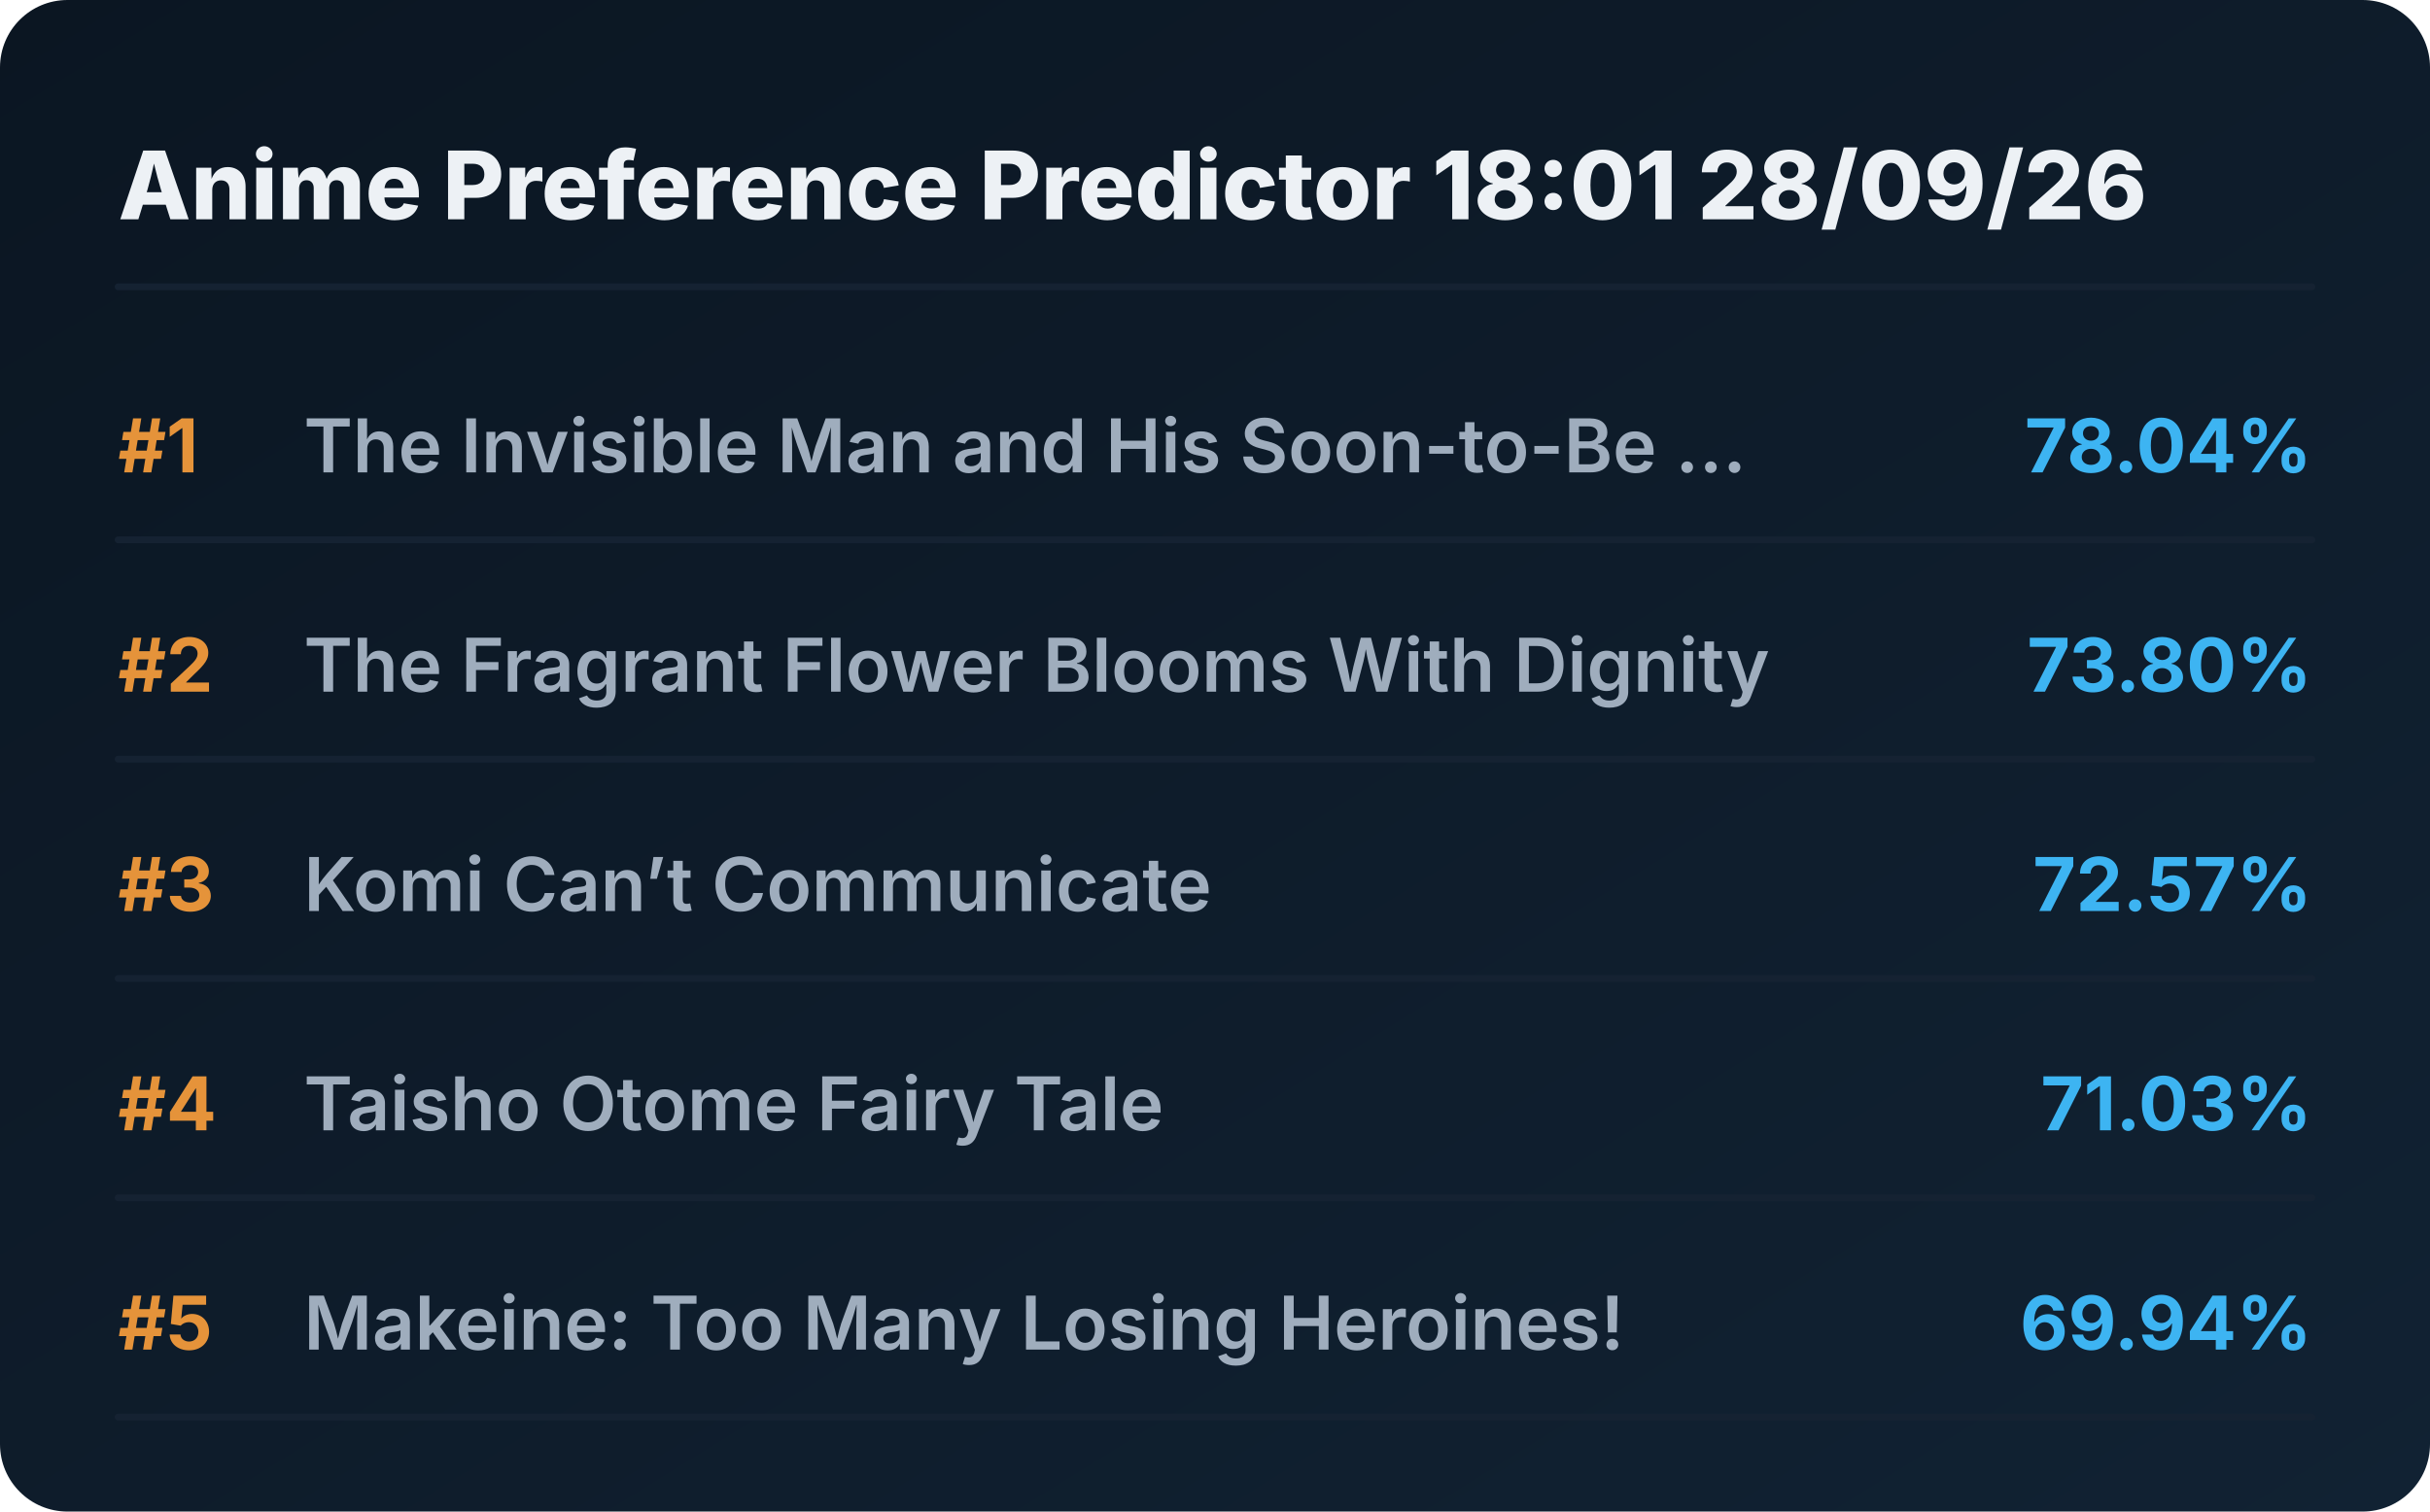
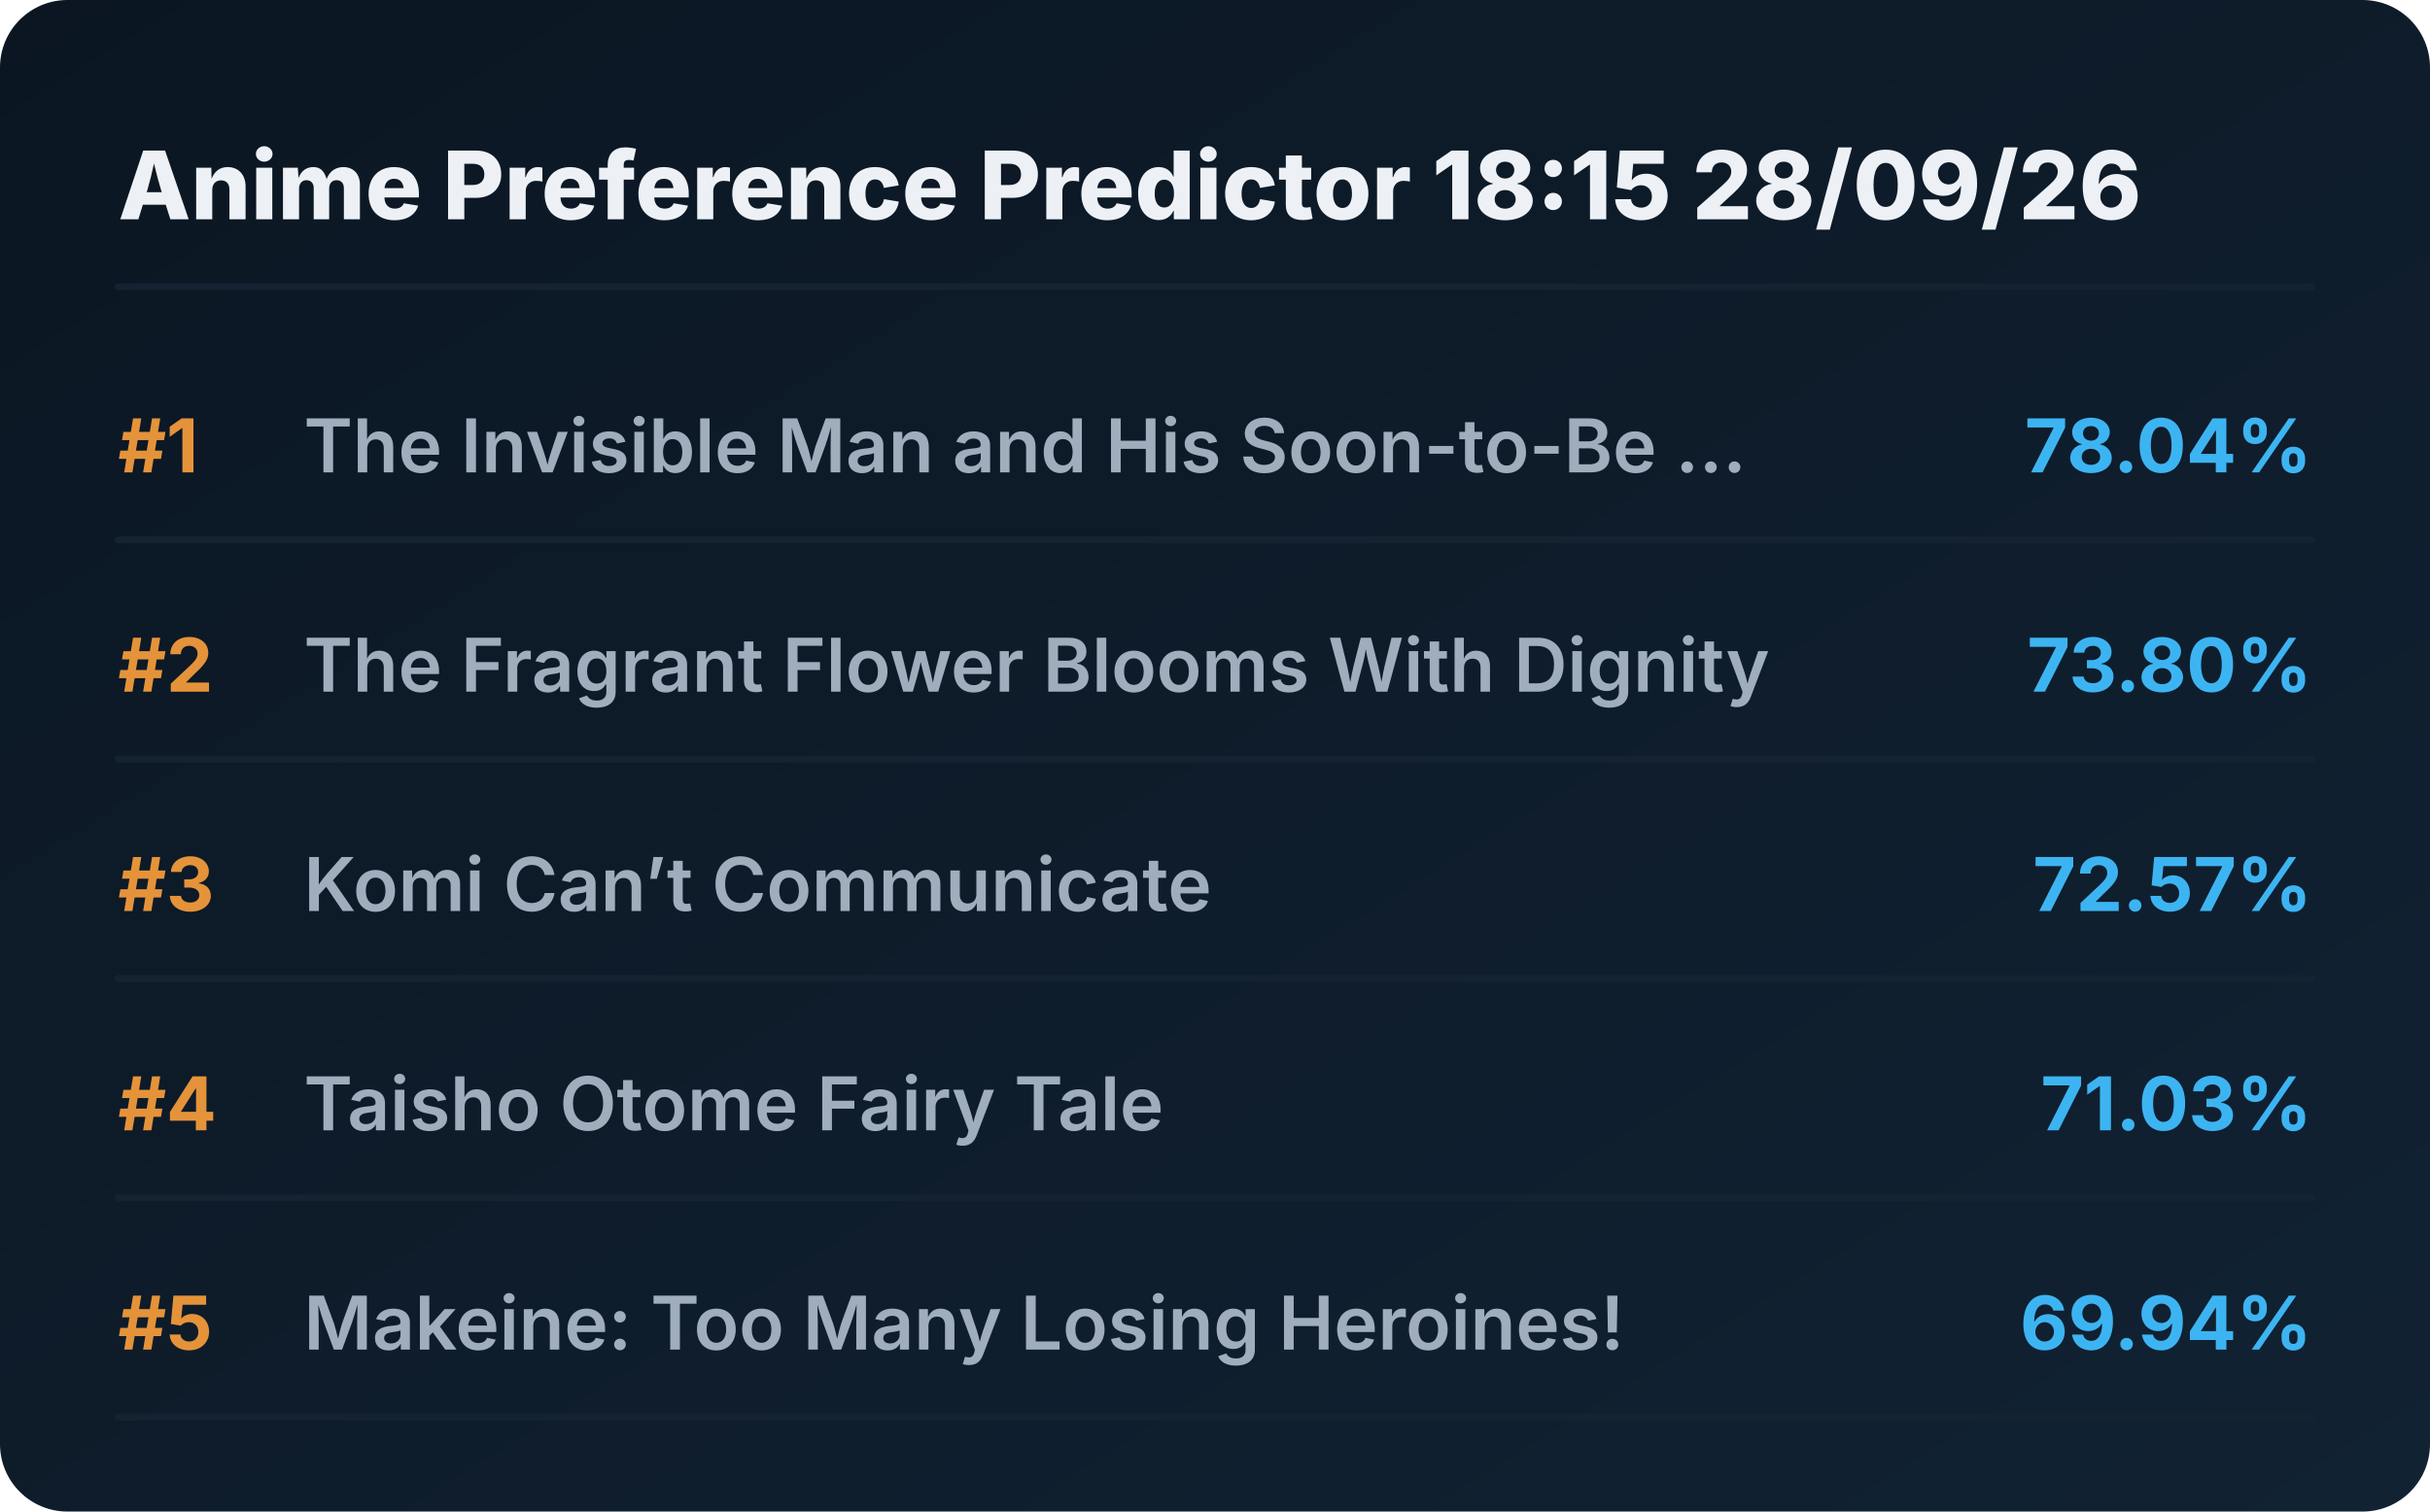
<svg xmlns="http://www.w3.org/2000/svg" viewBox="0 0 720 448" preserveAspectRatio="xMidYMid meet" style="width: 100%; height: auto; max-width: 720px;">
  <defs>
    <linearGradient id="boxGrad" x1="0%" y1="0%" x2="100%" y2="100%">
      <stop offset="0%" stop-color="#0b1622" />
      <stop offset="100%" stop-color="#112233" />
    </linearGradient>
    <clipPath id="titleClip">
      <rect x="90" y="0" width="510" height="100%" />
    </clipPath>
  </defs>
  <style>
    .bg { fill: url(#boxGrad); rx: 20px; }
    .header { font-family: 'Overpass', 'Inter', system-ui, sans-serif; font-weight: 800; font-size: 28px; fill: #edf1f5; }
    .rank { font-family: 'Overpass', 'Inter', system-ui, sans-serif; font-weight: 700; font-size: 22px; fill: #e5933a; }
    .title { font-family: 'Overpass', 'Inter', system-ui, sans-serif; font-weight: 600; font-size: 22px; fill: #9fadbd; }
    .score { font-family: 'Overpass', 'Inter', system-ui, sans-serif; font-weight: 700; font-size: 22px; fill: #3db4f2; }
    .line { stroke: #152232; stroke-width: 2; stroke-linecap: round; }
  </style>
  <rect class="bg" width="720" height="448" />
-   <text x="35" y="65" class="header">Anime Preference Predictor 18:01 28/09/26</text>
+   <text x="35" y="65" class="header">Anime Preference Predictor 18:15 28/09/26</text>
  <line x1="35" y1="85" x2="685" y2="85" class="line" />
  <g transform="translate(0, 0)">
    <text x="35" y="140" class="rank">#1</text>
    <text x="90" y="140" class="title">The Invisible Man and His Soon-to-Be ...</text>
    <text x="685" y="140" class="score" text-anchor="end">78.04%</text>
    <line x1="35" y1="160" x2="685" y2="160" class="line" />
  </g>
  <g transform="translate(0, 65)">
    <text x="35" y="140" class="rank">#2</text>
    <text x="90" y="140" class="title">The Fragrant Flower Blooms With Dignity</text>
    <text x="685" y="140" class="score" text-anchor="end">73.80%</text>
    <line x1="35" y1="160" x2="685" y2="160" class="line" />
  </g>
  <g transform="translate(0, 130)">
    <text x="35" y="140" class="rank">#3</text>
    <text x="90" y="140" class="title">Komi Can’t Communicate</text>
    <text x="685" y="140" class="score" text-anchor="end">72.57%</text>
    <line x1="35" y1="160" x2="685" y2="160" class="line" />
  </g>
  <g transform="translate(0, 195)">
    <text x="35" y="140" class="rank">#4</text>
    <text x="90" y="140" class="title">Taisho Otome Fairy Tale</text>
    <text x="685" y="140" class="score" text-anchor="end">71.03%</text>
    <line x1="35" y1="160" x2="685" y2="160" class="line" />
  </g>
  <g transform="translate(0, 260)">
    <text x="35" y="140" class="rank">#5</text>
    <text x="90" y="140" class="title">Makeine: Too Many Losing Heroines!</text>
    <text x="685" y="140" class="score" text-anchor="end">69.94%</text>
    <line x1="35" y1="160" x2="685" y2="160" class="line" />
  </g>
</svg>
